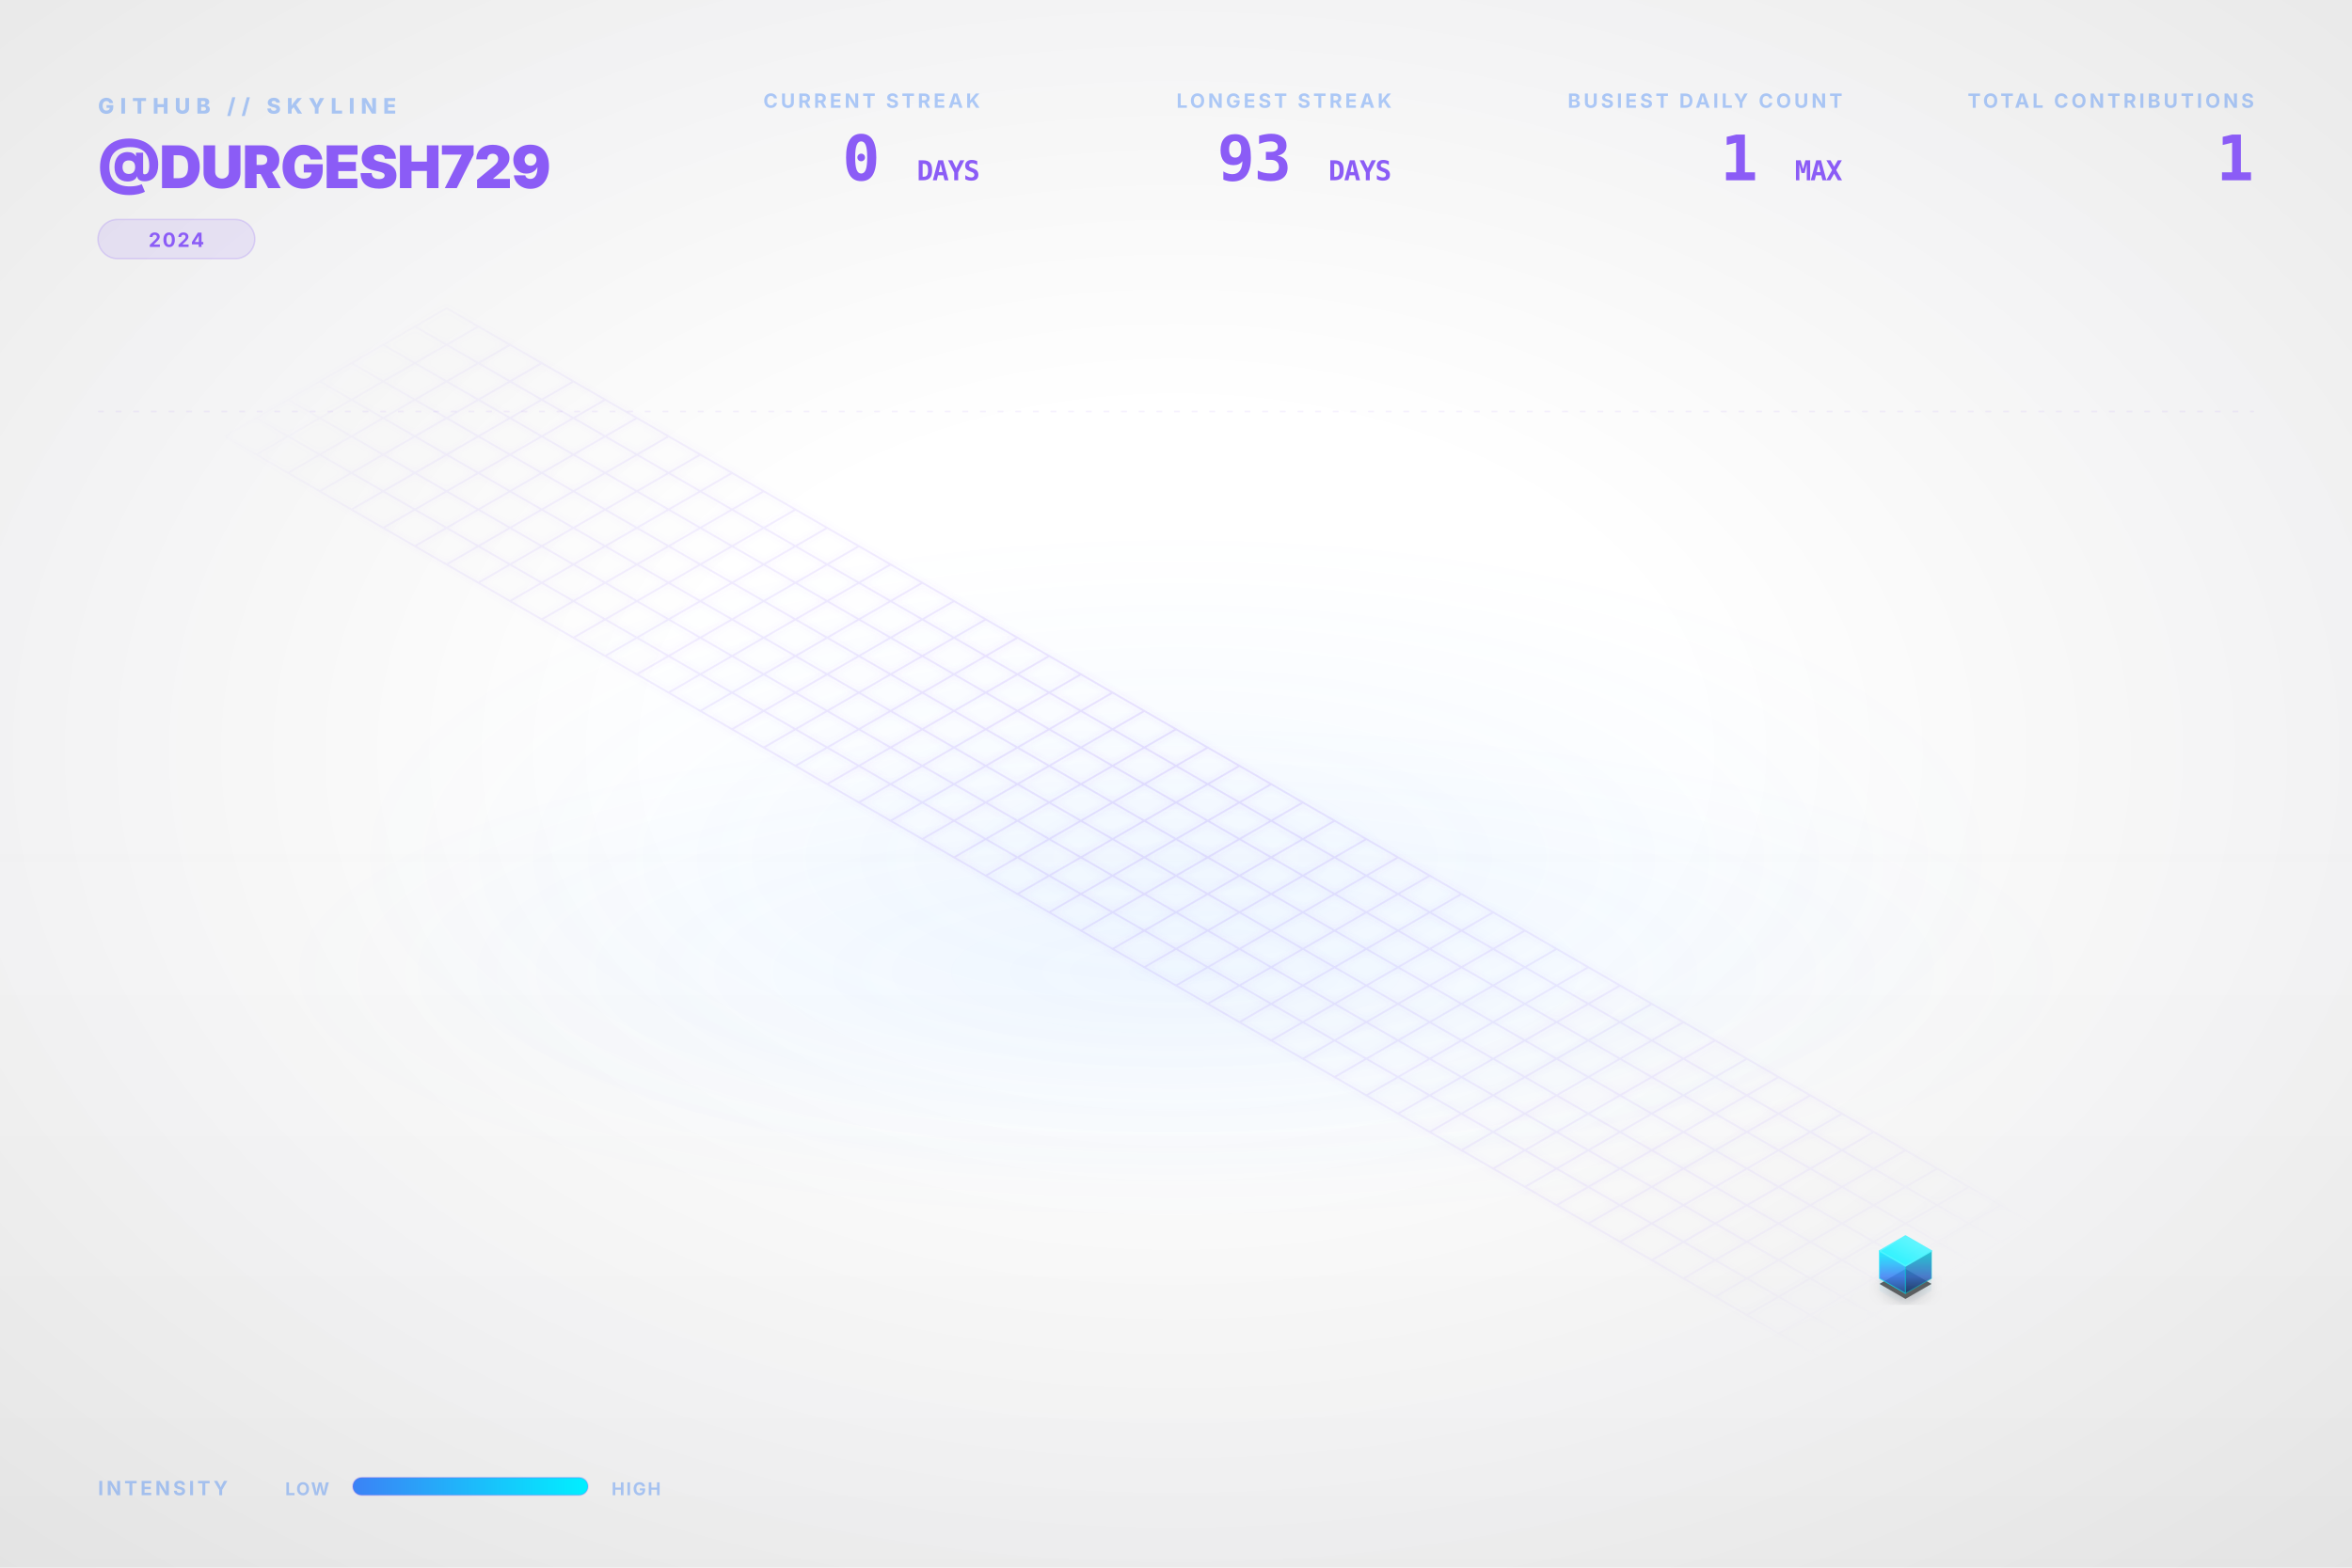
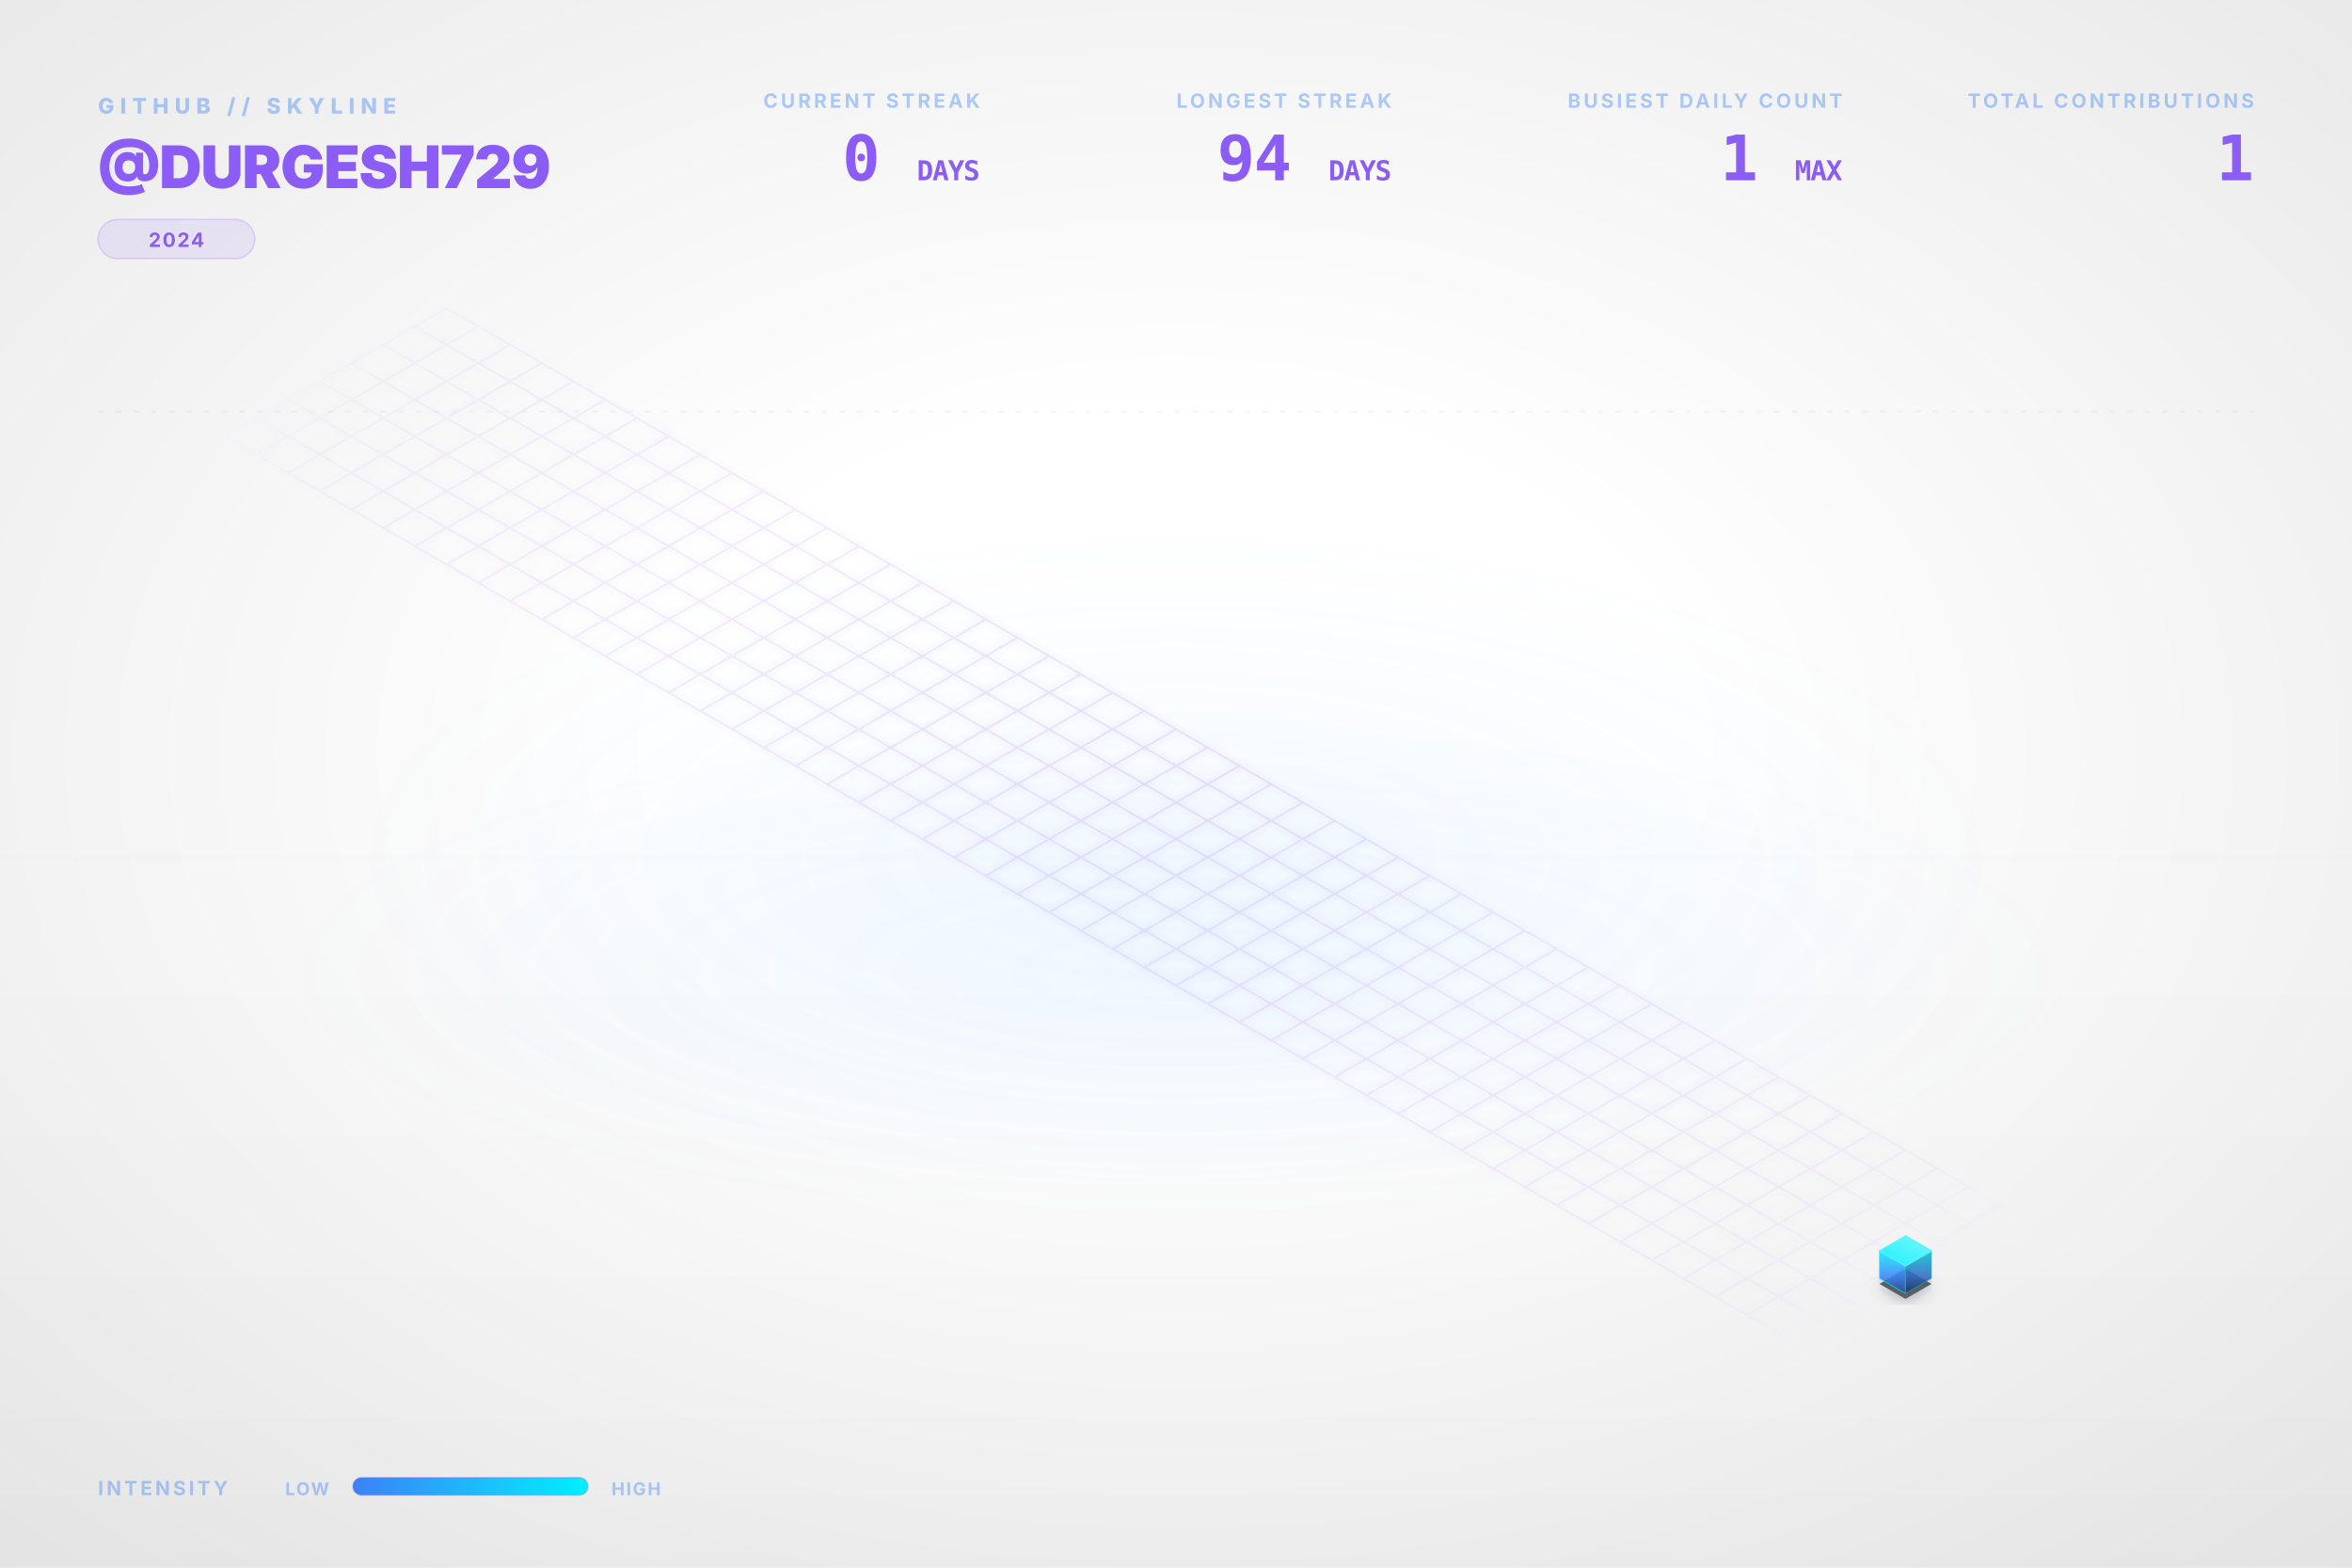
<svg xmlns="http://www.w3.org/2000/svg" viewBox="0 0 1200 800" width="100%" height="100%">
  <style type="text/css">
    .dashboard-text {
      font-family: Inter, 'Segoe UI', Helvetica, Arial, sans-serif;
      -webkit-font-smoothing: antialiased;
      -moz-osx-font-smoothing: grayscale;
    }
    .code-text {
      font-family: "JetBrains Mono", Consolas, monospace;
    }
    .building-face {
      stroke-linejoin: round;
      transition: all 0.3s ease;
    }
    path[fill="url(#top-face-gradient)"] {
      stroke: #4cf4ff;
      stroke-width: 0.8px;
    }
    path[fill="url(#left-face-gradient)"] {
      stroke: #00F0FF;
      stroke-opacity: 0.7;
    }
    path[fill="url(#right-face-gradient)"] {
      stroke: #00c0cc;
      stroke-opacity: 0.6;
    }
  </style>
  <defs>
    <linearGradient id="left-face-gradient" x1="0%" y1="100%" x2="0%" y2="0%">
      <stop offset="0%" stop-color="#234e93" stop-opacity="0.95" />
      <stop offset="40%" stop-color="#3B82F6" stop-opacity="0.95" />
      <stop offset="100%" stop-color="#00F0FF" stop-opacity="0.95" />
    </linearGradient>
    <linearGradient id="right-face-gradient" x1="0%" y1="100%" x2="0%" y2="0%">
      <stop offset="0%" stop-color="#173462" stop-opacity="0.95" />
      <stop offset="40%" stop-color="#2f68c4" stop-opacity="0.95" />
      <stop offset="100%" stop-color="#00c0cc" stop-opacity="0.95" />
    </linearGradient>
    <linearGradient id="top-face-gradient" x1="0%" y1="100%" x2="100%" y2="0%">
      <stop offset="0%" stop-color="#00F0FF" stop-opacity="0.98" />
      <stop offset="100%" stop-color="#66f6ff" stop-opacity="0.98" />
    </linearGradient>
    <linearGradient id="reflection-gradient-left" x1="0%" y1="0%" x2="0%" y2="100%">
      <stop offset="0%" stop-color="#00F0FF" stop-opacity="0.25" />
      <stop offset="100%" stop-color="#3B82F6" stop-opacity="0.0" />
    </linearGradient>
    <linearGradient id="reflection-gradient-right" x1="0%" y1="0%" x2="0%" y2="100%">
      <stop offset="0%" stop-color="#00c0cc" stop-opacity="0.25" />
      <stop offset="100%" stop-color="#2f68c4" stop-opacity="0.0" />
    </linearGradient>
    <filter id="ambient-shadow" x="-20%" y="-20%" width="140%" height="140%">
      <feGaussianBlur in="SourceAlpha" stdDeviation="4" />
      <feOffset dx="0" dy="2" result="offsetblur" />
      <feComponentTransfer>
        <feFuncA type="linear" slope="0.4" />
      </feComponentTransfer>
      <feMerge>
        <feMergeNode />
        <feMergeNode in="SourceGraphic" />
      </feMerge>
    </filter>
    <filter id="neon-glow" x="-50%" y="-50%" width="200%" height="200%">
      <feGaussianBlur stdDeviation="2.0" result="coloredBlur" />
      <feMerge>
        <feMergeNode in="coloredBlur" />
        <feMergeNode in="SourceGraphic" />
      </feMerge>
    </filter>
    <radialGradient id="bg-vignette" cx="50%" cy="48%" r="72%">
      <stop offset="30%" stop-color="#0D1117" stop-opacity="0" />
      <stop offset="100%" stop-color="#000000" stop-opacity="0.09" />
    </radialGradient>
    <linearGradient id="bg-vertical-grad" x1="0%" y1="0%" x2="0%" y2="100%">
      <stop offset="0%" stop-color="#ffffff" stop-opacity="0.018" />
      <stop offset="50%" stop-color="#ffffff" stop-opacity="0" />
      <stop offset="100%" stop-color="#000000" stop-opacity="0.022" />
    </linearGradient>
    <radialGradient id="floor-ambient-glow" cx="50%" cy="50%" r="50%">
      <stop offset="0%" stop-color="#58a6ff" stop-opacity="0.06" />
      <stop offset="100%" stop-color="#58a6ff" stop-opacity="0" />
    </radialGradient>
    <filter id="skyline-bloom" x="-30%" y="-30%" width="160%" height="160%" color-interpolation-filters="sRGB">
      <feGaussianBlur stdDeviation="18" result="blur" />
      <feComposite in="blur" in2="SourceGraphic" operator="over" />
    </filter>
    <filter id="bg-noise" x="0%" y="0%" width="100%" height="100%" color-interpolation-filters="sRGB">
      <feTurbulence type="fractalNoise" baseFrequency="0.65" numOctaves="3" stitchTiles="stitch" result="noise" />
      <feColorMatrix type="saturate" values="0" in="noise" result="grayNoise" />
      <feBlend in="SourceGraphic" in2="grayNoise" mode="overlay" result="blended" />
      <feComposite in="blended" in2="SourceGraphic" operator="in" />
    </filter>
    <radialGradient id="grid-fade" cx="50%" cy="50%" r="50%">
      <stop offset="0%" stop-color="#ffffff" stop-opacity="1.0" />
      <stop offset="80%" stop-color="#ffffff" stop-opacity="0.4" />
      <stop offset="100%" stop-color="#ffffff" stop-opacity="0.0" />
    </radialGradient>
    <mask id="grid-mask">
      <rect width="100%" height="100%" fill="url(#grid-fade)" />
    </mask>
    <linearGradient id="laser-grad" x1="0%" y1="0%" x2="100%" y2="0%">
      <stop offset="0%" stop-color="#00F0FF" stop-opacity="0" />
      <stop offset="15%" stop-color="#00F0FF" stop-opacity="1" />
      <stop offset="85%" stop-color="#00F0FF" stop-opacity="1" />
      <stop offset="100%" stop-color="#00F0FF" stop-opacity="0" />
    </linearGradient>
    <linearGradient id="legend-gradient" x1="0%" y1="0%" x2="100%" y2="0%">
      <stop offset="0%" stop-color="#3B82F6" />
      <stop offset="100%" stop-color="#00F0FF" />
    </linearGradient>
  </defs>
  <rect id="bg-base" width="1200" height="800" fill="none" />
  <rect width="1200" height="800" fill="url(#bg-vertical-grad)" />
  <rect width="1200" height="800" fill="url(#bg-vignette)" />
  <ellipse cx="600.0" cy="496.0" rx="456.0" ry="128.0" fill="url(#floor-ambient-glow)" opacity="1" />
  <g id="skyline-scene" transform="translate(39.5, 17.13) scale(0.9342)">
    <ellipse cx="600.0" cy="450.0" rx="450" ry="180" fill="url(#floor-ambient-glow)" />
    <path class="floor-grid" d="M 201.63,150.0 L 1119.62,680.0 M 184.31,160.0 L 1102.29,690.0 M 166.99,170.0 L 1084.97,700.0 M 149.67,180.0 L 1067.65,710.0 M 132.35,190.0 L 1050.33,720.0 M 115.03,200.0 L 1033.01,730.0 M 97.71,210.0 L 1015.69,740.0 M 80.38,220.0 L 998.37,750.0 M 201.63,150.0 L 80.38,220.0 M 218.95,160.0 L 97.71,230.0 M 236.27,170.0 L 115.03,240.0 M 253.59,180.0 L 132.35,250.0 M 270.91,190.0 L 149.67,260.0 M 288.23,200.0 L 166.99,270.0 M 305.55,210.0 L 184.31,280.0 M 322.87,220.0 L 201.63,290.0 M 340.19,230.0 L 218.95,300.0 M 357.51,240.0 L 236.27,310.0 M 374.83,250.0 L 253.59,320.0 M 392.15,260.0 L 270.91,330.0 M 409.47,270.0 L 288.23,340.0 M 426.79,280.0 L 305.55,350.0 M 444.12,290.0 L 322.87,360.0 M 461.44,300.0 L 340.19,370.0 M 478.76,310.0 L 357.51,380.0 M 496.08,320.0 L 374.83,390.0 M 513.4,330.0 L 392.15,400.0 M 530.72,340.0 L 409.47,410.0 M 548.04,350.0 L 426.79,420.0 M 565.36,360.0 L 444.12,430.0 M 582.68,370.0 L 461.44,440.0 M 600.0,380.0 L 478.76,450.0 M 617.32,390.0 L 496.08,460.0 M 634.64,400.0 L 513.4,470.0 M 651.96,410.0 L 530.72,480.0 M 669.28,420.0 L 548.04,490.0 M 686.6,430.0 L 565.36,500.0 M 703.92,440.0 L 582.68,510.0 M 721.24,450.0 L 600.0,520.0 M 738.56,460.0 L 617.32,530.0 M 755.88,470.0 L 634.64,540.0 M 773.21,480.0 L 651.96,550.0 M 790.53,490.0 L 669.28,560.0 M 807.85,500.0 L 686.6,570.0 M 825.17,510.0 L 703.92,580.0 M 842.49,520.0 L 721.24,590.0 M 859.81,530.0 L 738.56,600.0 M 877.13,540.0 L 755.88,610.0 M 894.45,550.0 L 773.21,620.0 M 911.77,560.0 L 790.53,630.0 M 929.09,570.0 L 807.85,640.0 M 946.41,580.0 L 825.17,650.0 M 963.73,590.0 L 842.49,660.0 M 981.05,600.0 L 859.81,670.0 M 998.37,610.0 L 877.13,680.0 M 1015.69,620.0 L 894.45,690.0 M 1033.01,630.0 L 911.77,700.0 M 1050.33,640.0 L 929.09,710.0 M 1067.65,650.0 L 946.41,720.0 M 1084.97,660.0 L 963.73,730.0 M 1102.29,670.0 L 981.05,740.0 M 1119.62,680.0 L 998.37,750.0" fill="none" stroke="#8B5CF6" stroke-opacity="0.15" stroke-width="1.0" filter="url(#neon-glow)" mask="url(#grid-mask)" />
    <path d="M 984.17,680.0 L 984.17,686.75 L 998.37,694.95 L 998.37,688.2 Z" fill="url(#reflection-gradient-left)" opacity="0.4" />
    <path d="M 998.37,688.2 L 998.37,694.95 L 1012.57,686.75 L 1012.57,680.0 Z" fill="url(#reflection-gradient-right)" opacity="0.4" />
    <path d="M 998.37,674.8 L 984.17,683.0 L 998.37,691.2 L 1012.57,683.0 Z" fill="#000000" filter="url(#ambient-shadow)" opacity="0.6" />
    <g>
      <path class="building-face" d="M 984.17,680.0 L 984.17,665.0 L 998.37,673.2 L 998.37,688.2 Z" fill="url(#left-face-gradient)" stroke="#00F0FF" stroke-width="0.5" opacity="0.9" />
      <path class="building-face" d="M 998.37,688.2 L 998.37,673.2 L 1012.57,665.0 L 1012.57,680.0 Z" fill="url(#right-face-gradient)" stroke="#00F0FF" stroke-width="0.5" opacity="0.9" />
      <path class="building-face" d="M 998.37,656.8 L 984.17,665.0 L 998.37,673.2 L 1012.57,665.0 Z" fill="url(#top-face-gradient)" stroke="#00F0FF" stroke-width="0.5" opacity="0.9" />
    </g>
  </g>
  <g class="dashboard-text">
    <text x="50" y="58" fill="#3B82F6" font-size="11" font-weight="800" letter-spacing="3px" opacity="0.4">GITHUB // SKYLINE</text>
    <text x="50" y="96" fill="#8B5CF6" font-size="30" font-weight="900" letter-spacing="-0.5px">@DURGESH729</text>
    <g transform="translate(50, 112)">
      <rect x="0" y="0" width="80.0" height="20" rx="10" fill="#8B5CF6" fill-opacity="0.12" stroke="#8B5CF6" stroke-opacity="0.2" stroke-width="0.8" />
      <text x="40.0" y="14" text-anchor="middle" fill="#8B5CF6" font-size="10" font-weight="700" letter-spacing="0.8px">2024</text>
    </g>
    <text x="1150" y="55" text-anchor="end" fill="#3B82F6" font-size="10" font-weight="700" letter-spacing="1.5px" opacity="0.4">TOTAL CONTRIBUTIONS</text>
    <text x="1150" y="92" text-anchor="end" fill="#8B5CF6" font-size="32" font-weight="900" letter-spacing="-0.5px" class="code-text">1</text>
    <text x="940" y="55" text-anchor="end" fill="#3B82F6" font-size="10" font-weight="700" letter-spacing="1.5px" opacity="0.4">BUSIEST DAILY COUNT</text>
    <text x="940" y="92" text-anchor="end" fill="#8B5CF6" font-size="32" font-weight="900" letter-spacing="-0.5px" class="code-text">1 <tspan font-size="14" font-weight="700" opacity="0.5">MAX</tspan>
    </text>
    <text x="710" y="55" text-anchor="end" fill="#3B82F6" font-size="10" font-weight="700" letter-spacing="1.5px" opacity="0.4">LONGEST STREAK</text>
-     <text x="710" y="92" text-anchor="end" fill="#8B5CF6" font-size="32" font-weight="900" letter-spacing="-0.5px" class="code-text">93 <tspan font-size="14" font-weight="700" opacity="0.5">DAYS</tspan>
+     <text x="710" y="92" text-anchor="end" fill="#8B5CF6" font-size="32" font-weight="900" letter-spacing="-0.5px" class="code-text">94 <tspan font-size="14" font-weight="700" opacity="0.5">DAYS</tspan>
    </text>
    <text x="500" y="55" text-anchor="end" fill="#3B82F6" font-size="10" font-weight="700" letter-spacing="1.5px" opacity="0.4">CURRENT STREAK</text>
    <text x="500" y="92" text-anchor="end" fill="#8B5CF6" font-size="32" font-weight="900" letter-spacing="-0.5px" class="code-text">0 <tspan font-size="14" font-weight="700" opacity="0.5">DAYS</tspan>
    </text>
    <text x="50" y="763" fill="#3B82F6" font-size="10" font-weight="700" letter-spacing="1.5px" opacity="0.4">INTENSITY</text>
    <text x="168" y="763" text-anchor="end" fill="#3B82F6" font-size="9" font-weight="700" letter-spacing="0.8px" opacity="0.4">LOW</text>
    <rect x="180" y="754" width="120" height="9" rx="4.5" fill="url(#legend-gradient)" />
    <rect x="180" y="754" width="120" height="9" rx="4.5" fill="none" stroke="#8B5CF6" stroke-opacity="0.25" stroke-width="0.8" />
    <text x="312" y="763" fill="#3B82F6" font-size="9" font-weight="700" letter-spacing="0.8px" opacity="0.4">HIGH</text>
    <line x1="50" y1="210" x2="1150" y2="210" stroke="#8B5CF6" stroke-opacity="0.08" stroke-width="0.8" stroke-dasharray="3,6" />
  </g>
</svg>
